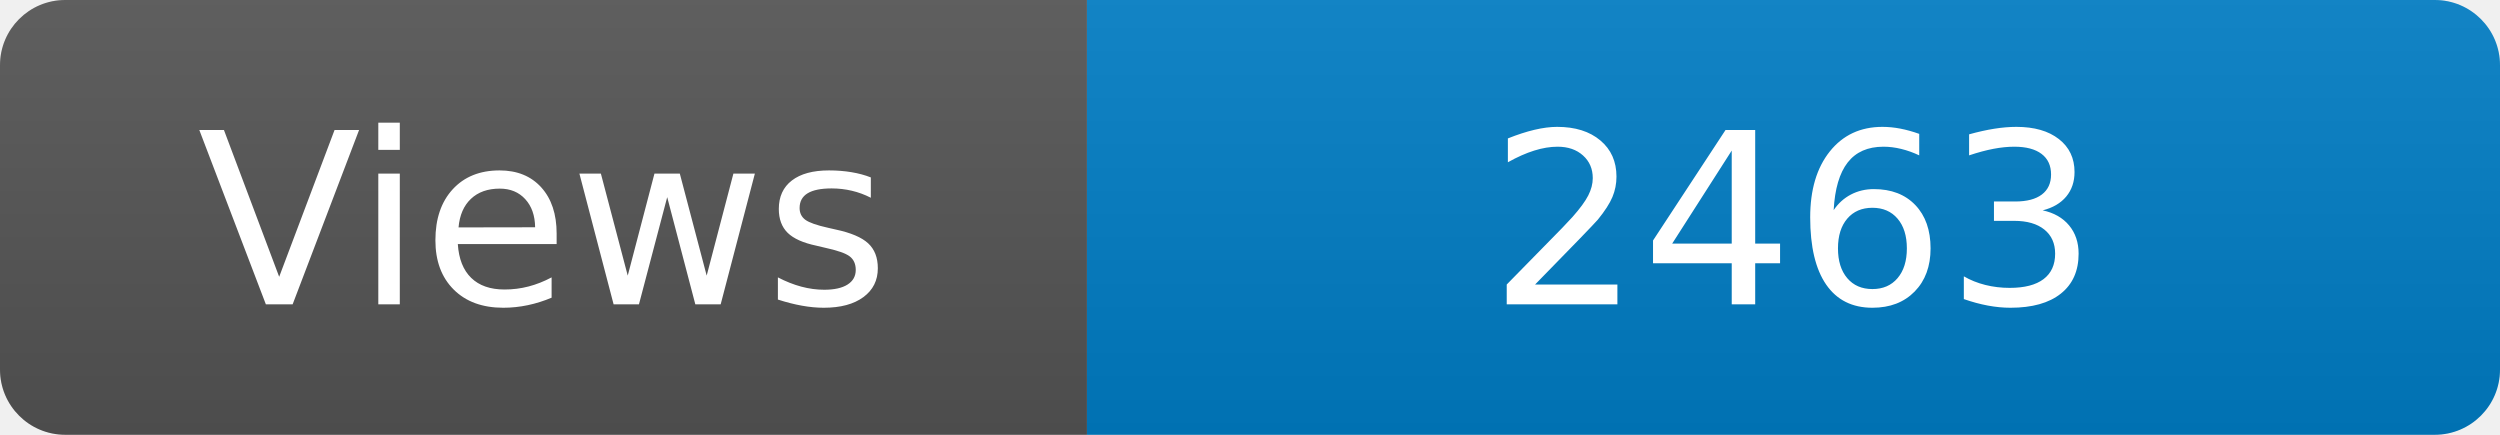
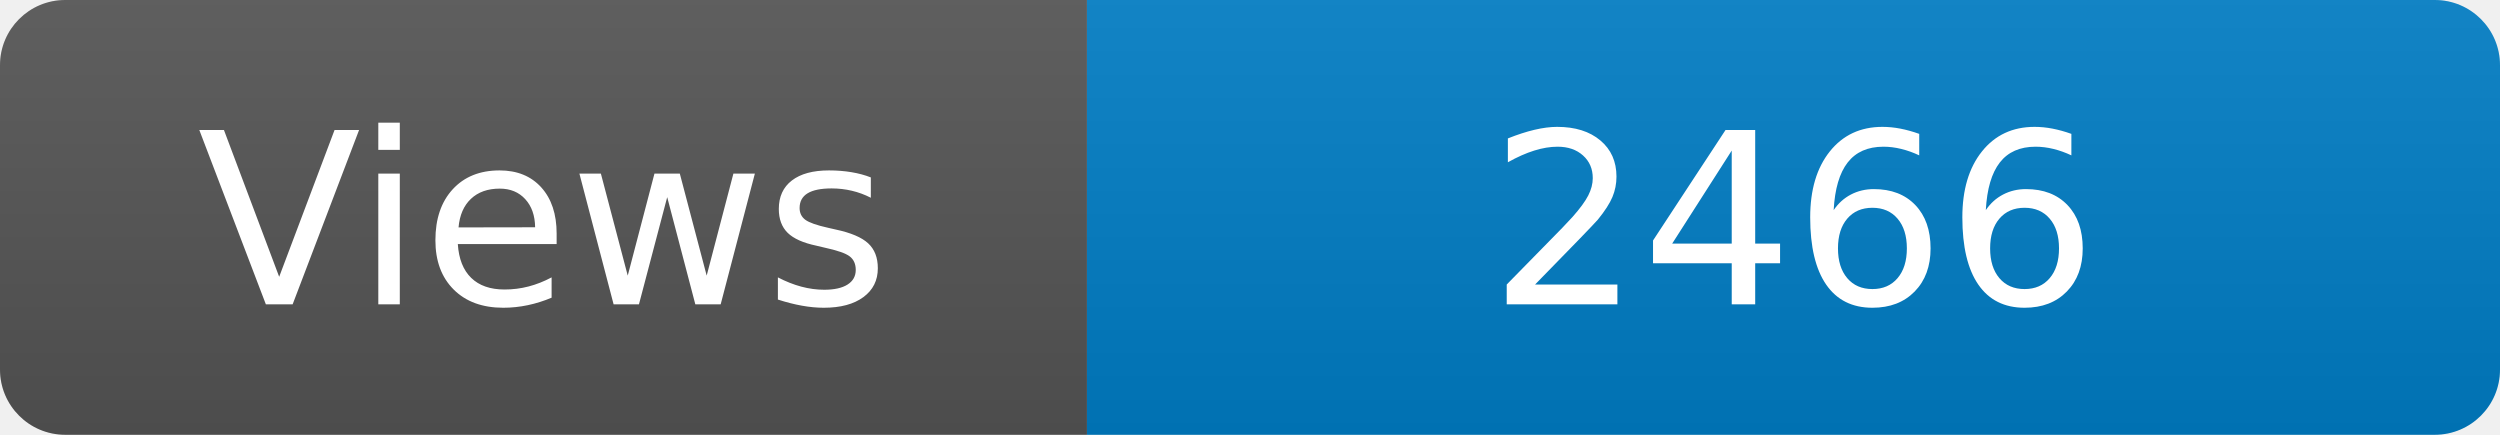
<svg xmlns="http://www.w3.org/2000/svg" width="115" height="20" role="img" aria-label="Maintained?: yes">
  <linearGradient id="s" x2="0" y2="100%">
    <stop offset="0" stop-color="#bbb" stop-opacity=".1" />
    <stop offset="1" stop-opacity=".1" />
  </linearGradient>
  <clipPath id="r">
    <rect width="115" height="20" rx="3" fill="#fff" />
  </clipPath>
  <g clip-path="url(#r)">
    <rect width="50" height="20" fill="#555" />
    <rect x="50" width="160" height="20" fill="#007ec6" />
    <rect width="115" height="20" fill="url(#s)" />
  </g>
  <g fill="#fff" text-anchor="middle" font-family="Verdana,Geneva,DejaVu Sans,sans-serif" font-size="110">
    <text x="250" y="140" transform="scale(.1)" fill="#fff">Views</text>
-     <text x="825" y="140" transform="scale(.1)" fill="#fff">2463</text>
+     <text x="825" y="140" transform="scale(.1)" fill="#fff">2466</text>
  </g>
</svg>
